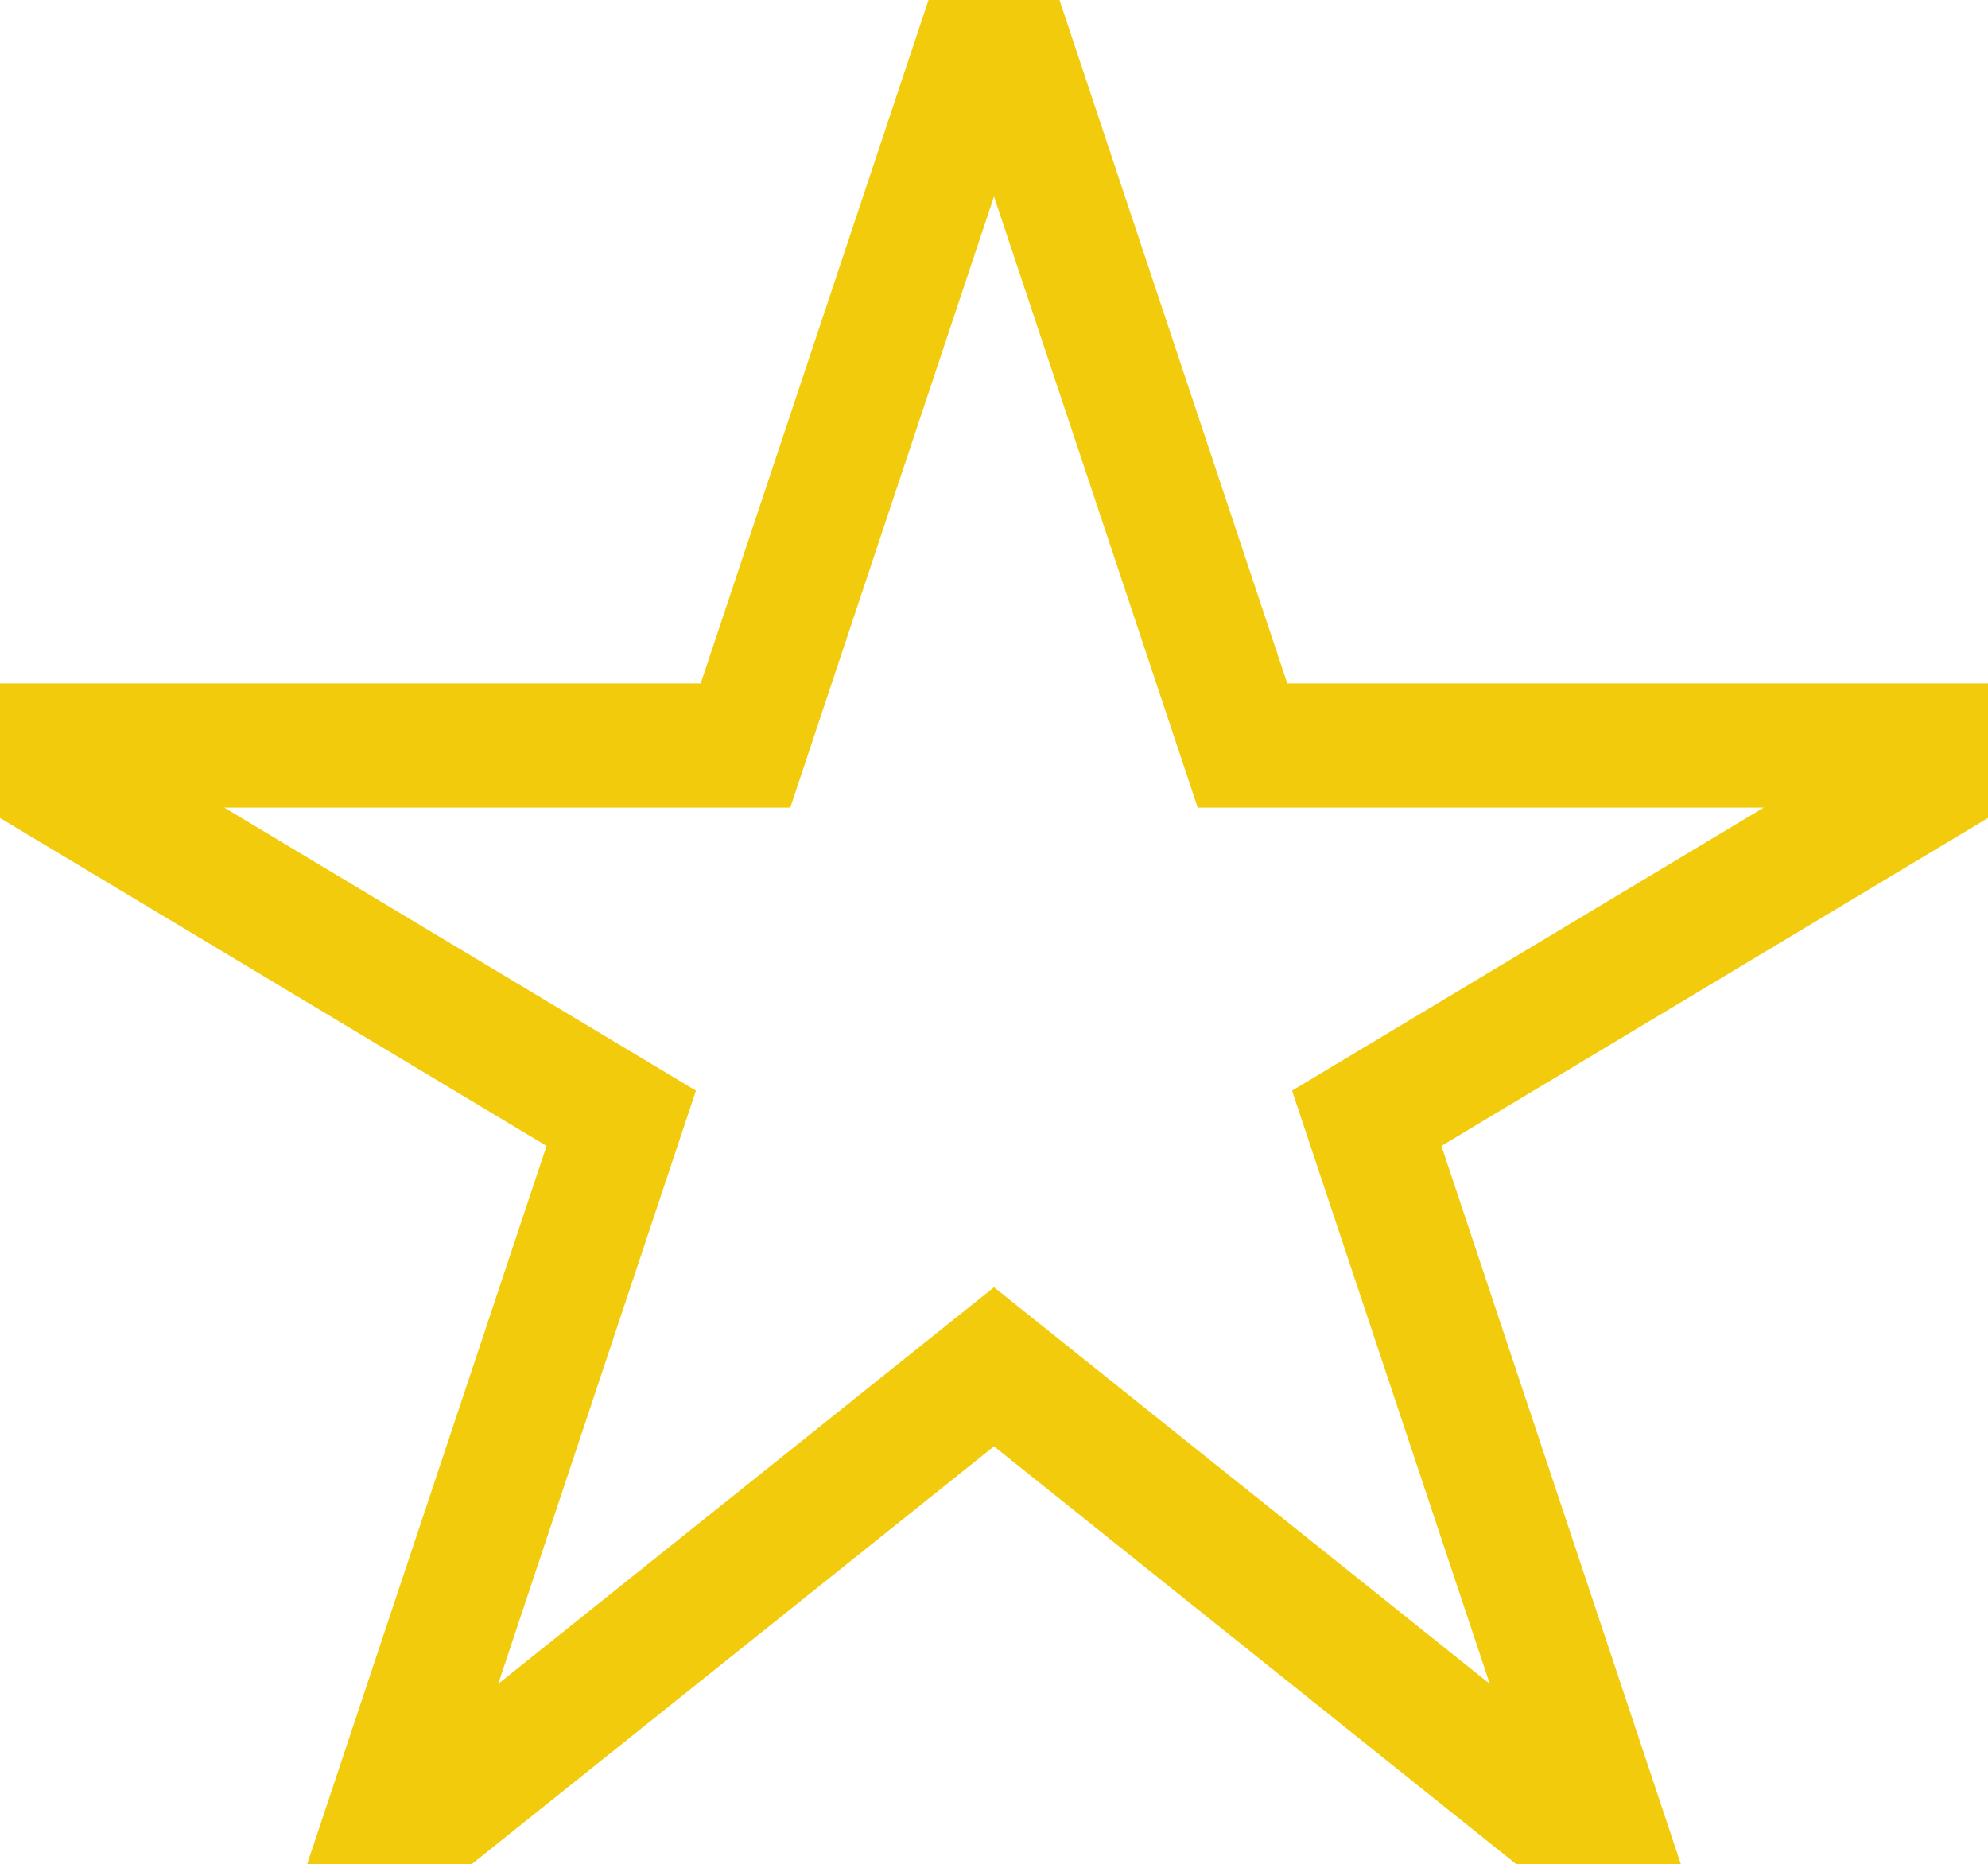
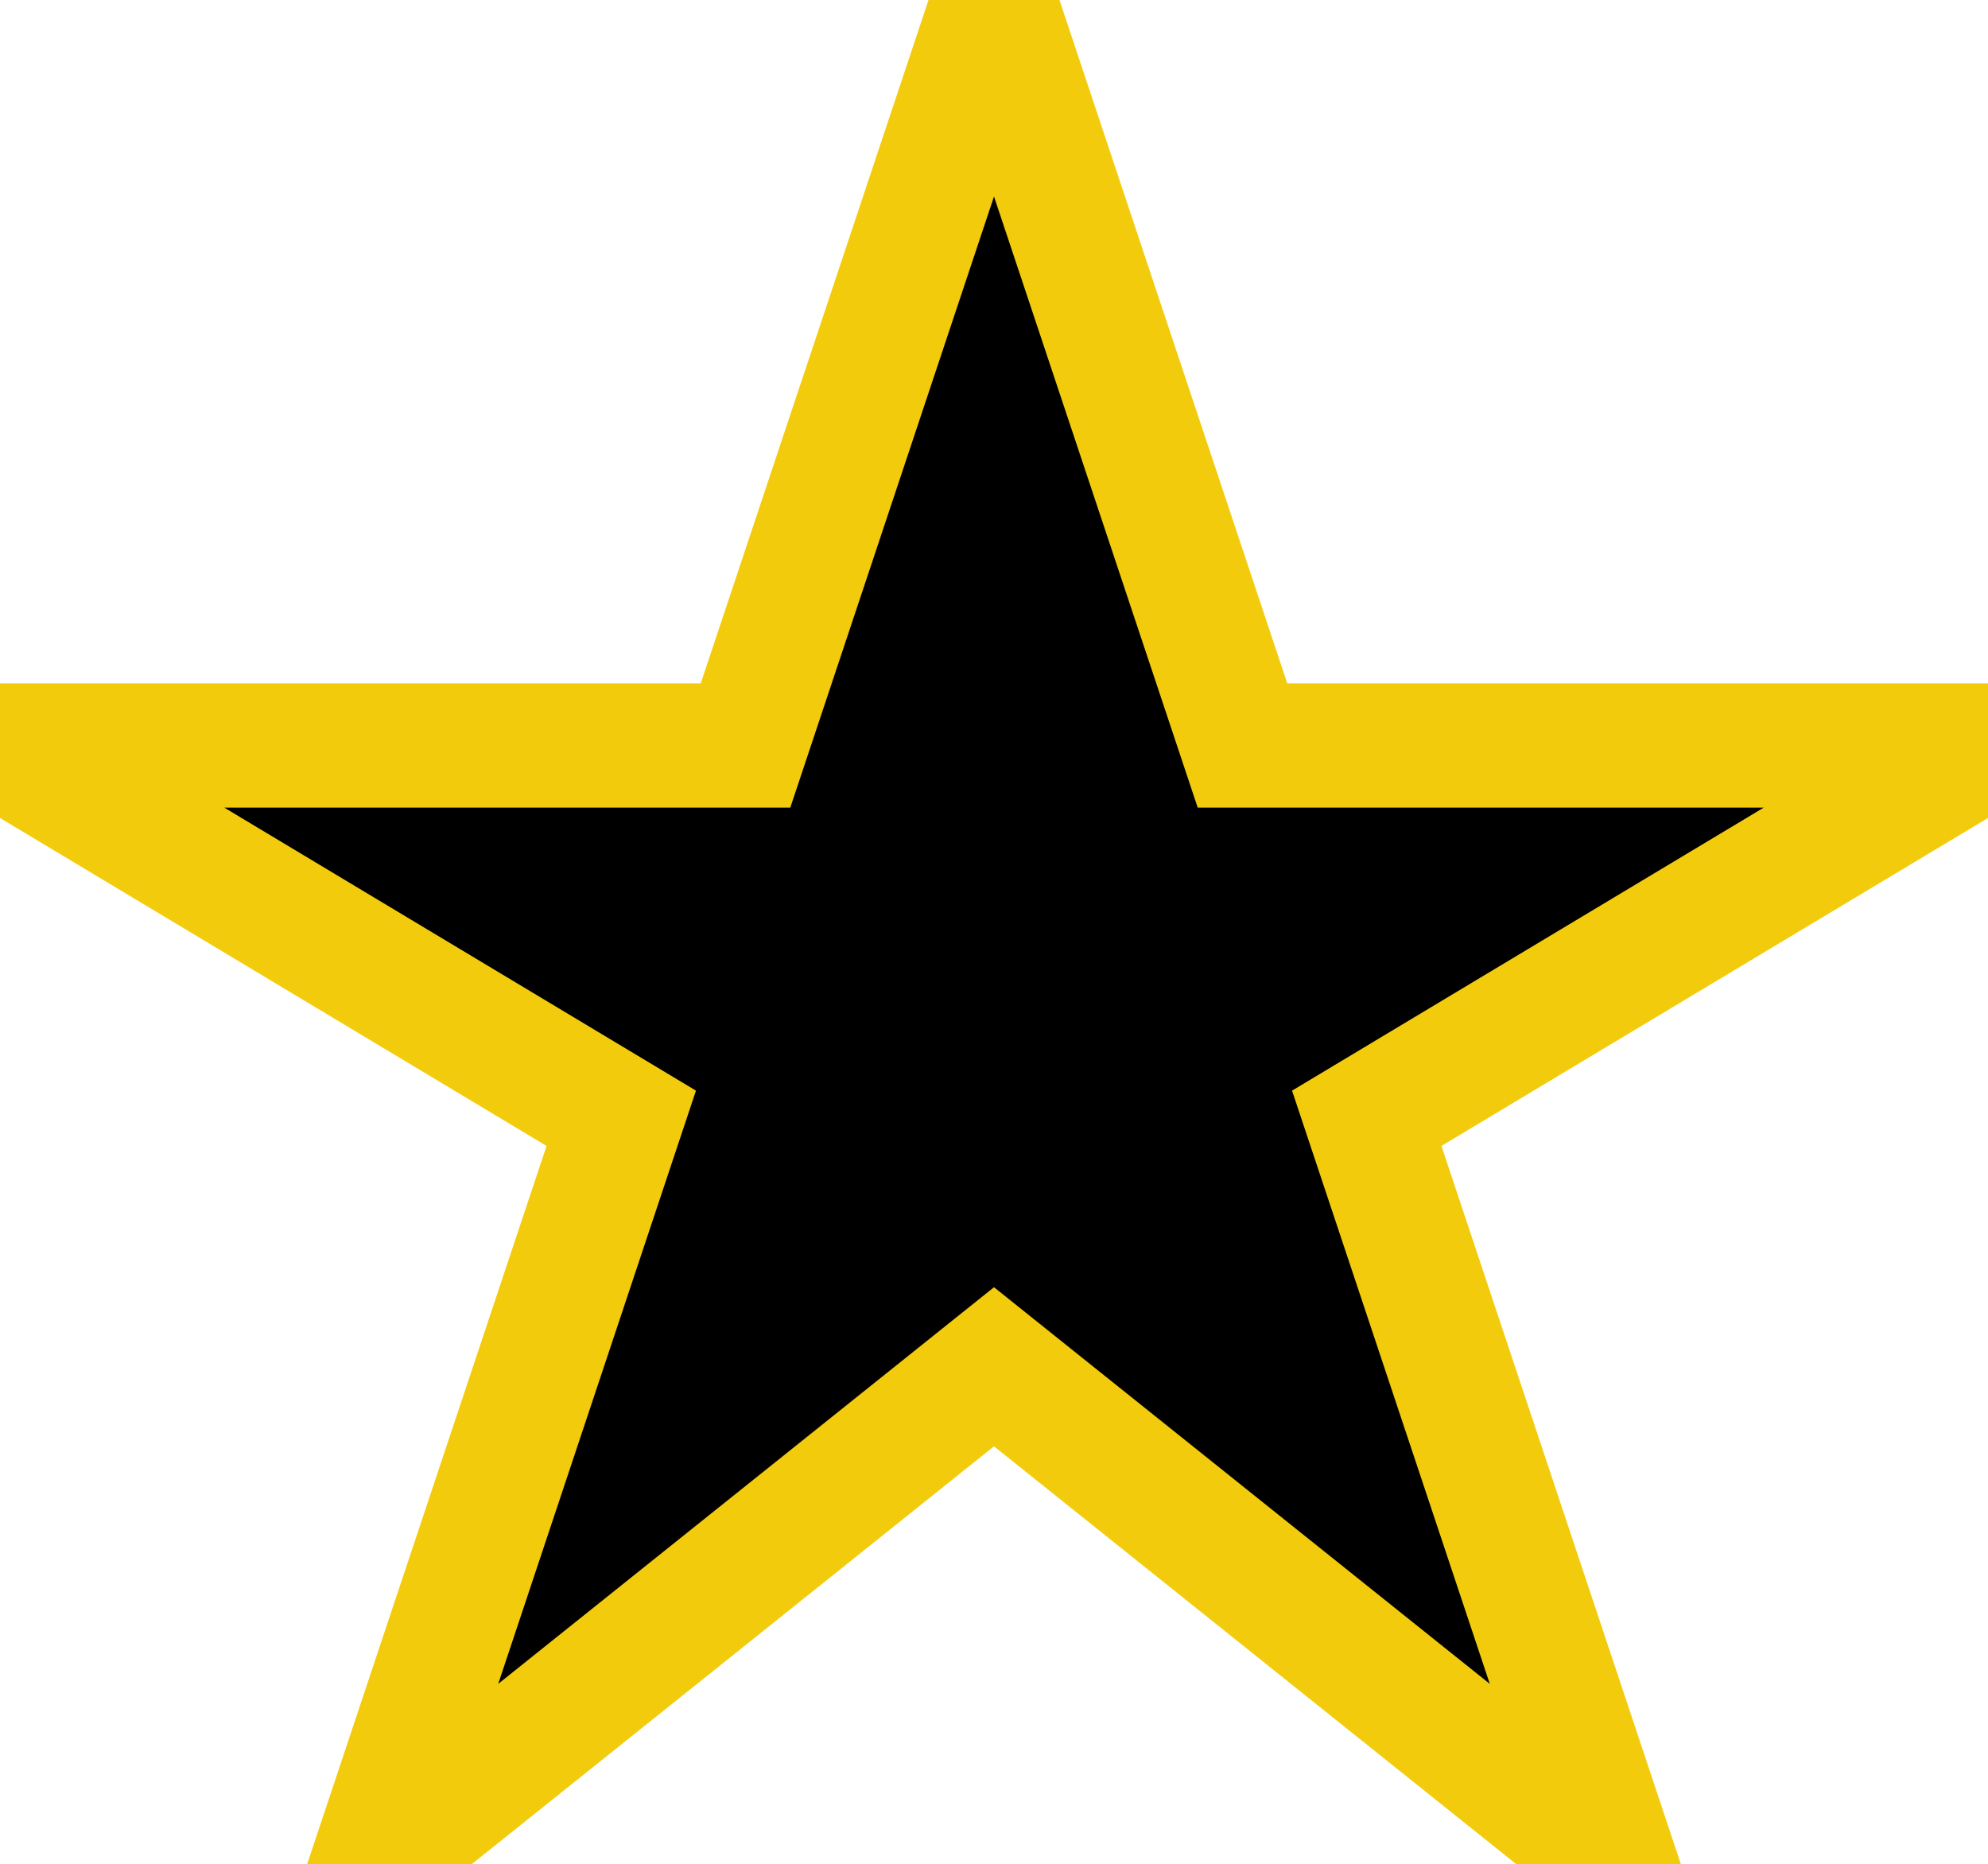
- <svg xmlns="http://www.w3.org/2000/svg" width="16" height="15" viewBox="0 0 16 15">
-   <defs>
-     <style>
-       .cls-1 {
-         fill: none;
-         stroke: #f2cc0c;
-         stroke-width: 1px;
-         fill-rule: evenodd;
-       }
-     </style>
-   </defs>
-   <path id="Star_copy" data-name="Star copy" class="cls-1" d="M13,15L11,9l5-3H10L8,0,6,6H0L5,9,3,15l5-4Z" />
+ <svg xmlns="http://www.w3.org/2000/svg" width="16" height="15" viewBox="0 0 16 15" stroke="#f2cc0c">
+   <path d="M13,15L11,9l5-3H10L8,0,6,6H0L5,9,3,15l5-4Z" />
</svg>
